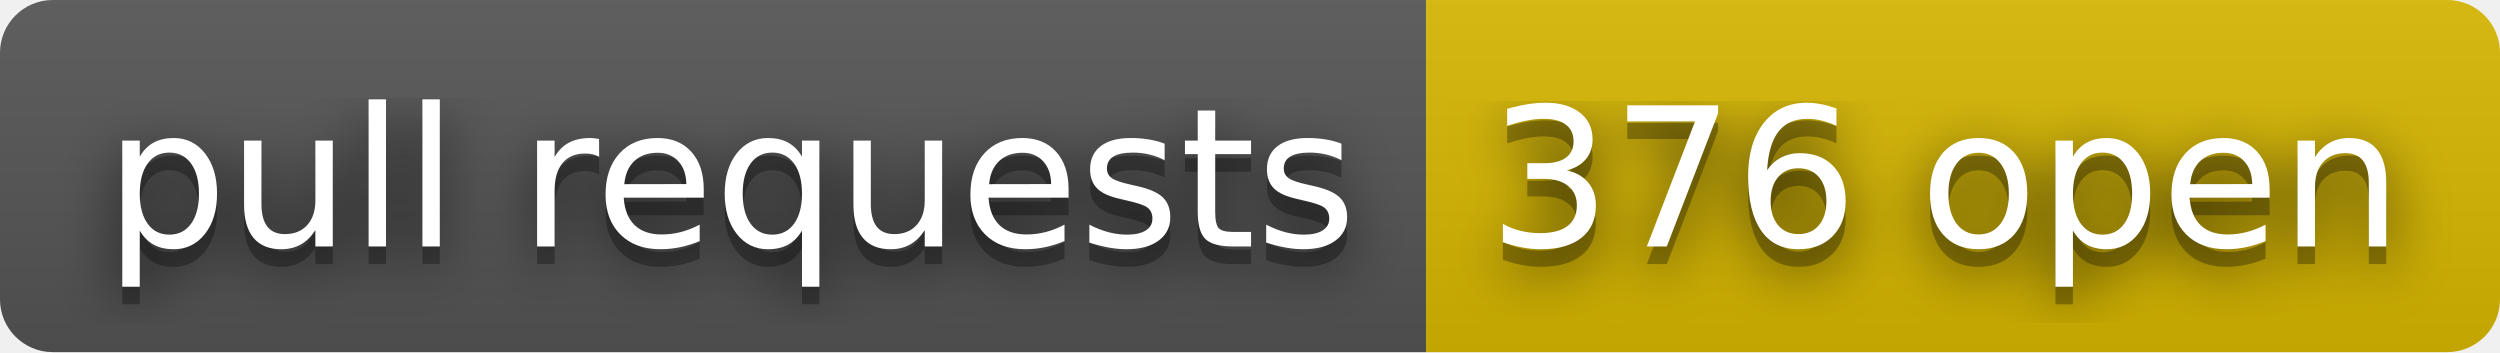
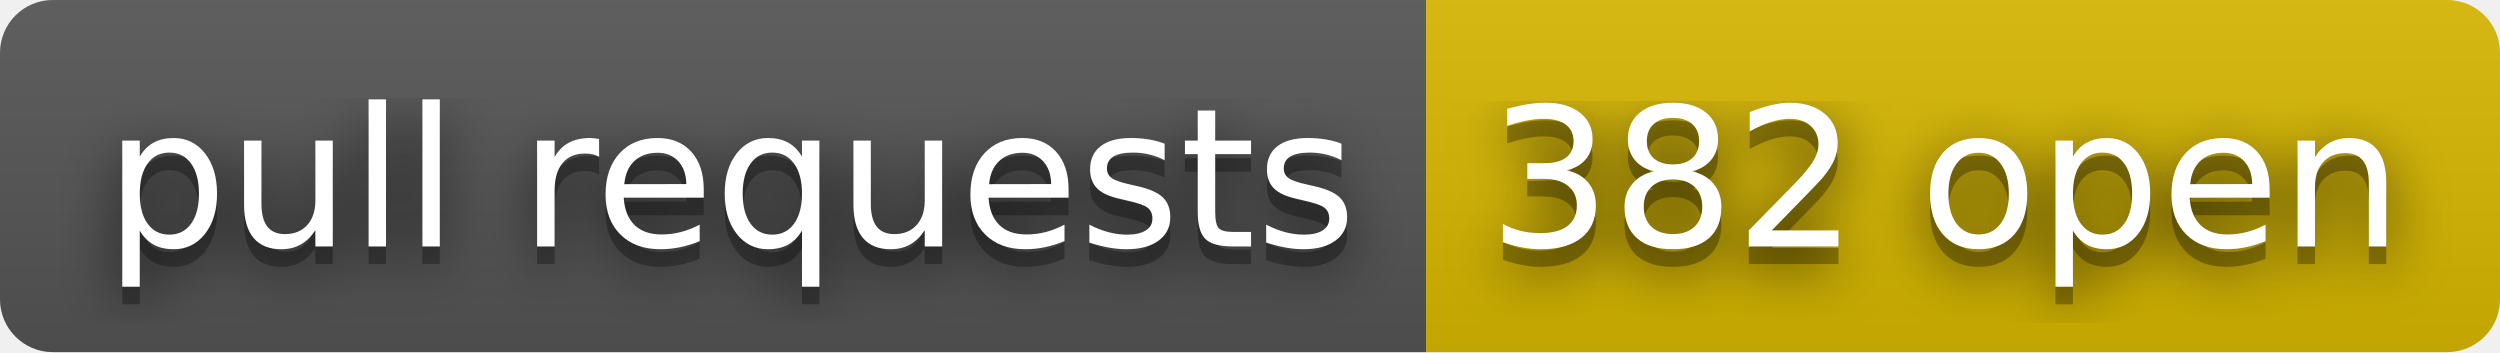
- <svg xmlns="http://www.w3.org/2000/svg" width="142" height="20" role="img" aria-label="pull requests: 376 open">
+ <svg xmlns="http://www.w3.org/2000/svg" width="142" height="20" role="img" aria-label="pull requests: 382 open">
  <filter id="blur">
    <feGaussianBlur stdDeviation="16" />
  </filter>
  <linearGradient id="s" x2="0" y2="100%">
    <stop offset="0" stop-color="#bbb" stop-opacity=".1" />
    <stop offset="1" stop-opacity=".1" />
  </linearGradient>
  <clipPath id="r">
    <rect width="142" height="20" rx="3" />
  </clipPath>
  <g clip-path="url(#r)">
    <rect width="81" height="20" fill="#555" />
    <rect x="81" width="61" height="20" fill="#d8b800" />
    <rect width="142" height="20" fill="url(#s)" />
  </g>
  <g fill="#fff" text-anchor="middle" font-family="Verdana,Geneva,DejaVu Sans,sans-serif" text-rendering="geometricPrecision" font-size="110">
    <g transform="scale(.1)">
      <g aria-hidden="true" fill="#010101">
        <text x="415" y="150" fill-opacity=".8" filter="url(#blur)" textLength="710">pull requests</text>
        <text x="415" y="150" fill-opacity=".3" textLength="710">pull requests</text>
      </g>
      <text x="415" y="140" textLength="710">pull requests</text>
    </g>
    <g transform="scale(.1)">
      <g aria-hidden="true" fill="#010101">
-         <text x="1105" y="150" fill-opacity=".8" filter="url(#blur)" textLength="510">376 open</text>
-         <text x="1105" y="150" fill-opacity=".3" textLength="510">376 open</text>
+         <text x="1105" y="150" fill-opacity=".8" filter="url(#blur)" textLength="510">382 open</text>
+         <text x="1105" y="150" fill-opacity=".3" textLength="510">382 open</text>
      </g>
-       <text x="1105" y="140" textLength="510">376 open</text>
+       <text x="1105" y="140" textLength="510">382 open</text>
    </g>
  </g>
</svg>
